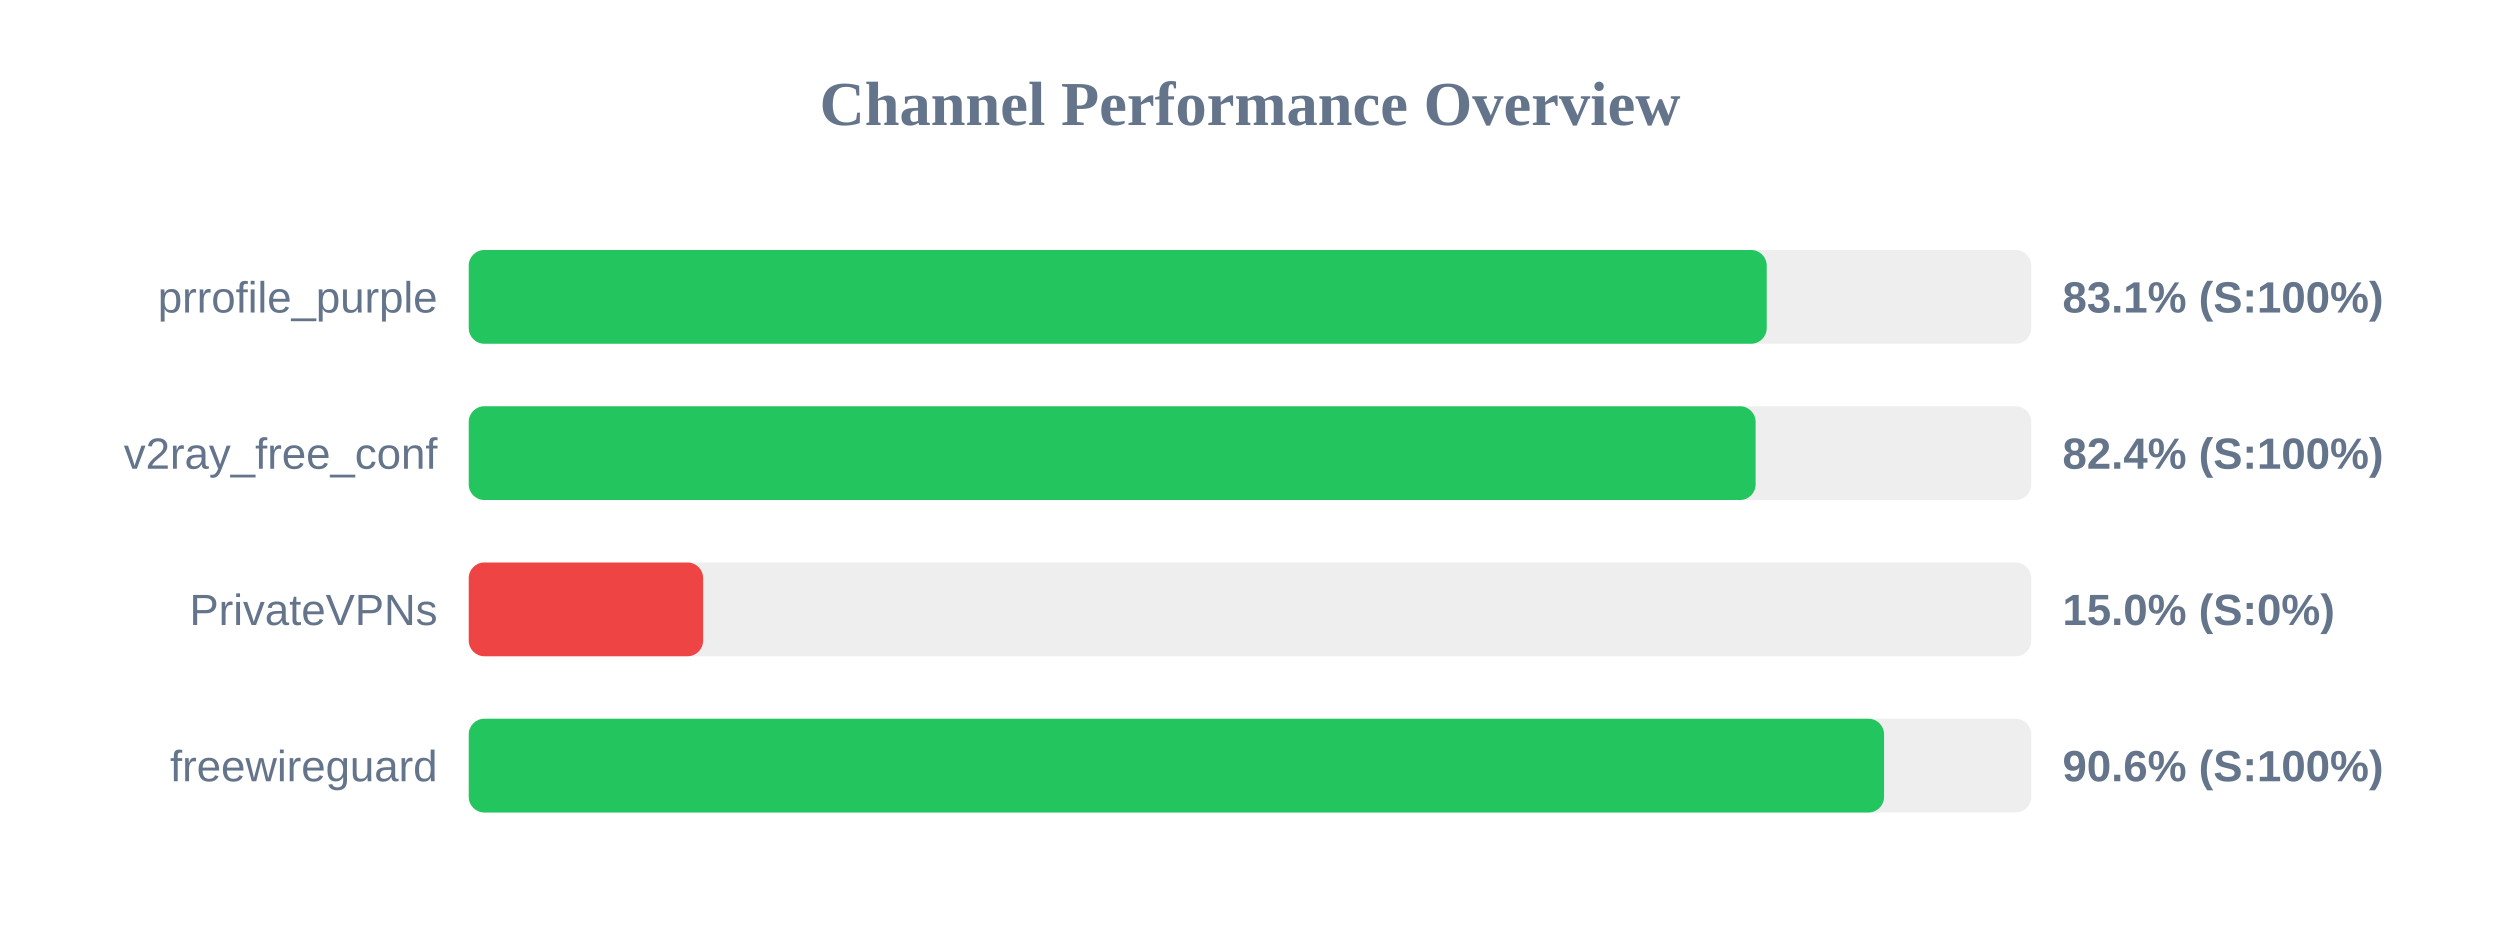
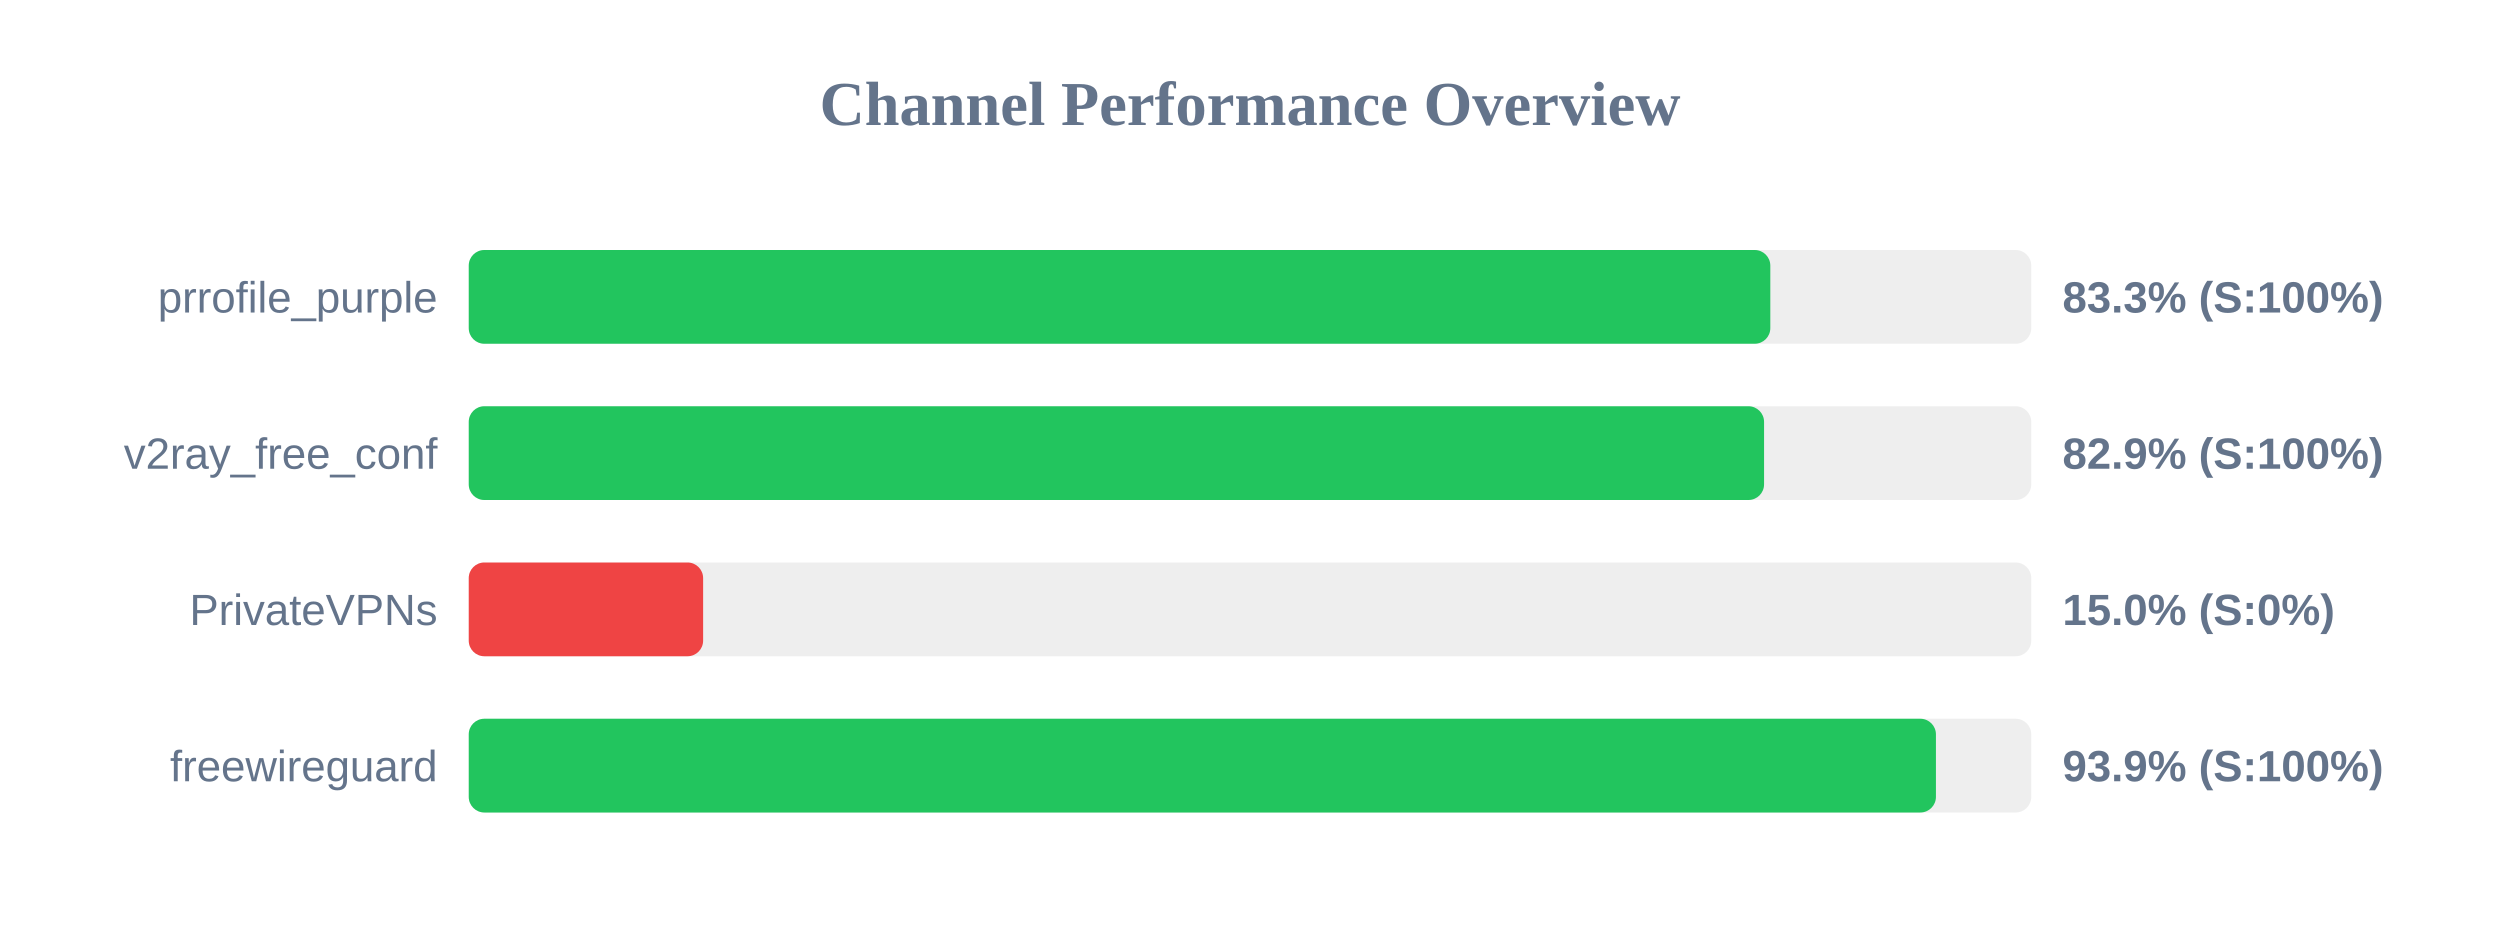
<svg xmlns="http://www.w3.org/2000/svg" width="800" height="300" version="1.1">
  <style>
        .row { font: 14px Arial; fill: #64748b; }
        .score { font: bold 14px Arial; fill: #64748b; }
    </style>
  <text x="400" y="40" text-anchor="middle" font-size="20px" font-weight="bold" fill="#64748b">Channel Performance Overview</text>
  <rect x="150" y="80" width="500" height="30" fill="#eee" rx="5" />
-   <rect x="150" y="80" width="415.35" height="30" fill="#22c55e" rx="5" />
+   <rect x="150" y="80" width="416.5" height="30" fill="#22c55e" rx="5" />
  <text x="140" y="100" text-anchor="end" class="row">prrofile_purple</text>
-   <text x="660" y="100" text-anchor="start" class="score">83.1% (S:100%)</text>
+   <text x="660" y="100" text-anchor="start" class="score">83.3% (S:100%)</text>
  <rect x="150" y="130" width="500" height="30" fill="#eee" rx="5" />
-   <rect x="150" y="130" width="411.8" height="30" fill="#22c55e" rx="5" />
+   <rect x="150" y="130" width="414.5" height="30" fill="#22c55e" rx="5" />
  <text x="140" y="150" text-anchor="end" class="row">v2ray_free_conf</text>
-   <text x="660" y="150" text-anchor="start" class="score">82.4% (S:100%)</text>
+   <text x="660" y="150" text-anchor="start" class="score">82.9% (S:100%)</text>
  <rect x="150" y="180" width="500" height="30" fill="#eee" rx="5" />
  <rect x="150" y="180" width="75.0" height="30" fill="#ef4444" rx="5" />
  <text x="140" y="200" text-anchor="end" class="row">PrivateVPNs</text>
  <text x="660" y="200" text-anchor="start" class="score">15.0% (S:0%)</text>
  <rect x="150" y="230" width="500" height="30" fill="#eee" rx="5" />
-   <rect x="150" y="230" width="452.9" height="30" fill="#22c55e" rx="5" />
+   <rect x="150" y="230" width="469.5" height="30" fill="#22c55e" rx="5" />
  <text x="140" y="250" text-anchor="end" class="row">freewireguard</text>
-   <text x="660" y="250" text-anchor="start" class="score">90.6% (S:100%)</text>
+   <text x="660" y="250" text-anchor="start" class="score">93.9% (S:100%)</text>
</svg>
